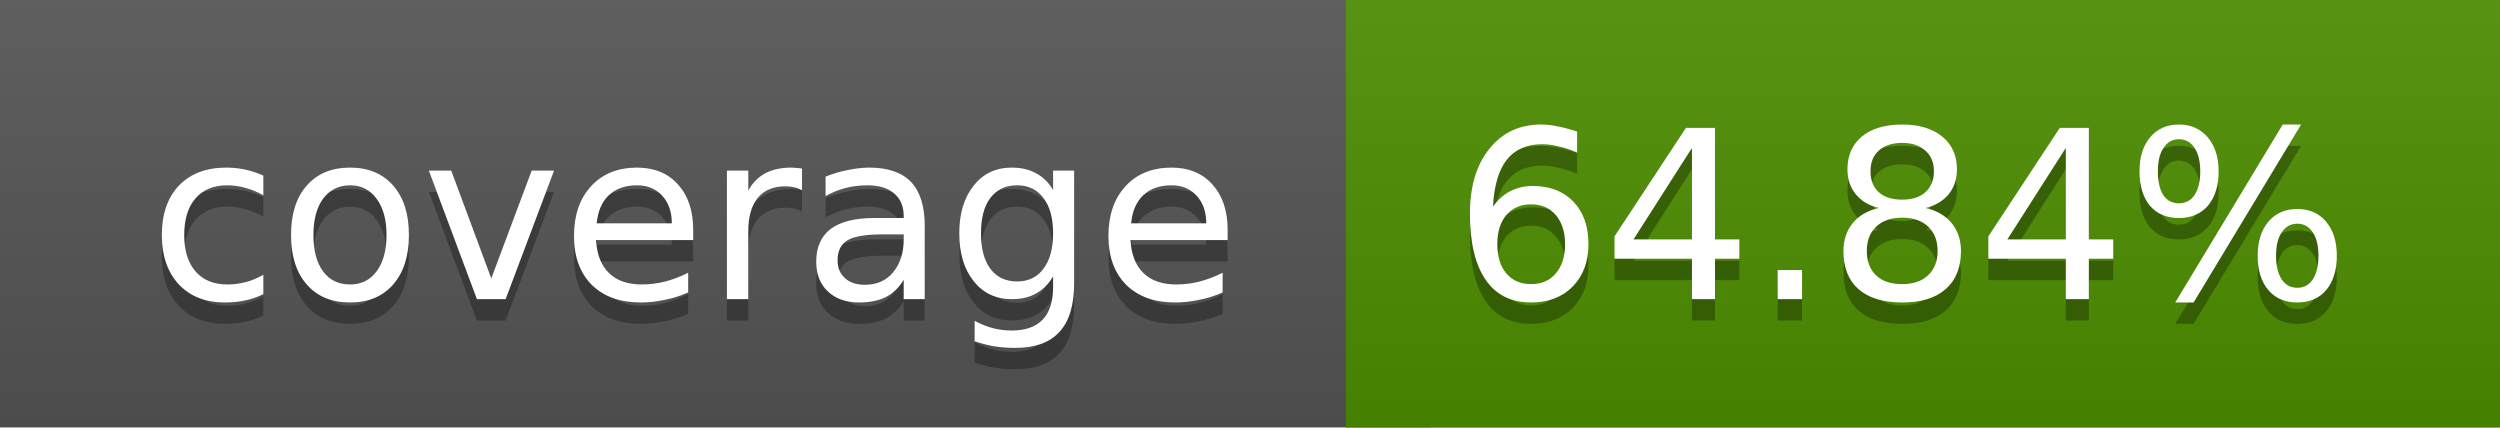
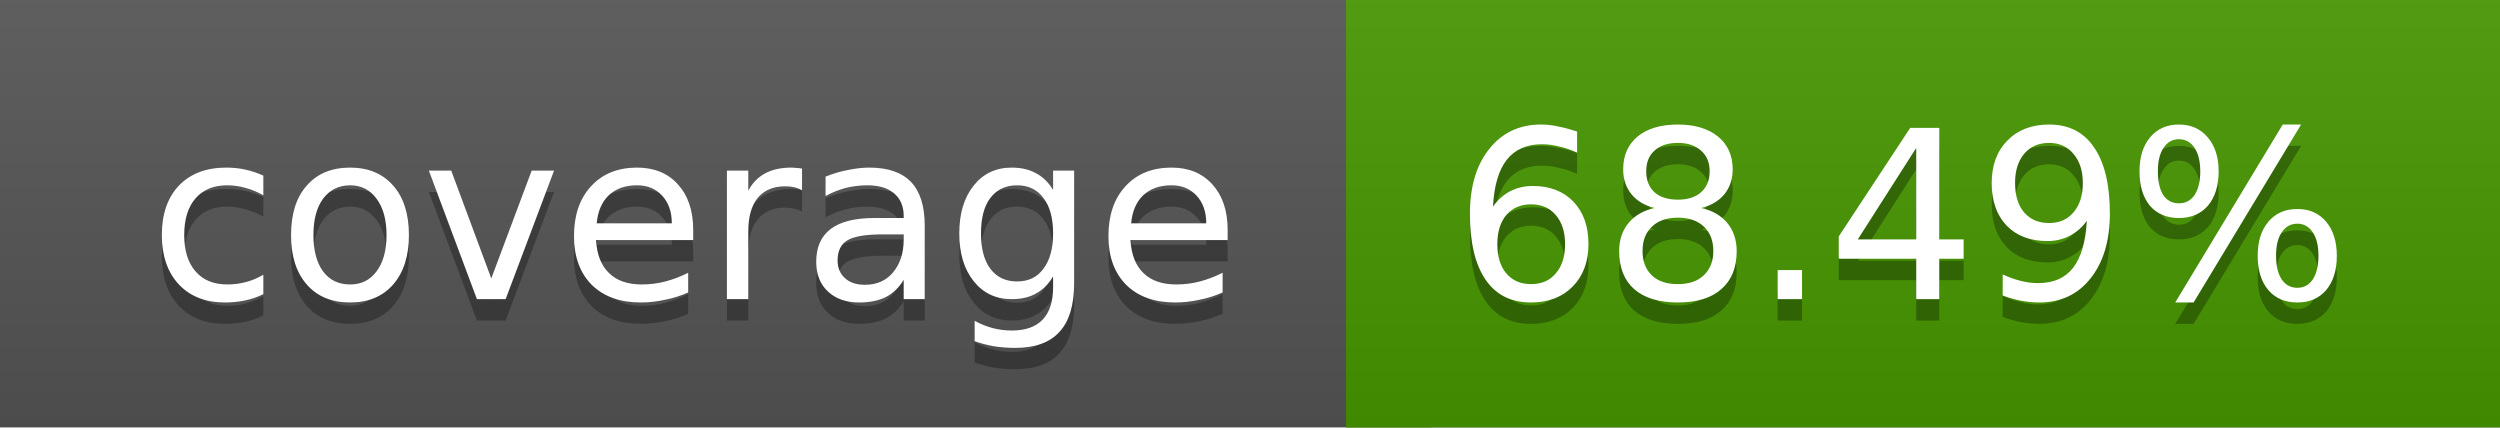
<svg xmlns="http://www.w3.org/2000/svg" width="117" height="20">
  <linearGradient id="a" x2="0" y2="100%">
    <stop offset="0" stop-color="#bbb" stop-opacity=".1" />
    <stop offset="1" stop-opacity=".1" />
  </linearGradient>
  <rect rx="0" width="117" height="20" fill="#555" />
-   <rect rx="0" x="63" width="54" height="20" fill="#4e8f00" />
-   <path fill="#4e8f00" d="M63 0h4v20h-4z" />
+   <rect rx="0" x="63" width="54" height="20" fill="#469700" />
+   <path fill="#469700" d="M63 0h4v20h-4z" />
  <rect rx="0" width="117" height="20" fill="url(#a)" />
  <g fill="#fff" text-anchor="middle" font-family="DejaVu Sans,Verdana,Geneva,sans-serif" font-size="11">
    <text x="32.5" y="15" fill="#010101" fill-opacity=".3">coverage</text>
    <text x="32.5" y="14">coverage</text>
-     <text x="89" y="15" fill="#010101" fill-opacity=".3">64.84%</text>
-     <text x="89" y="14">64.84%</text>
+     <text x="89" y="15" fill="#010101" fill-opacity=".3">68.49%</text>
+     <text x="89" y="14">68.49%</text>
  </g>
</svg>
